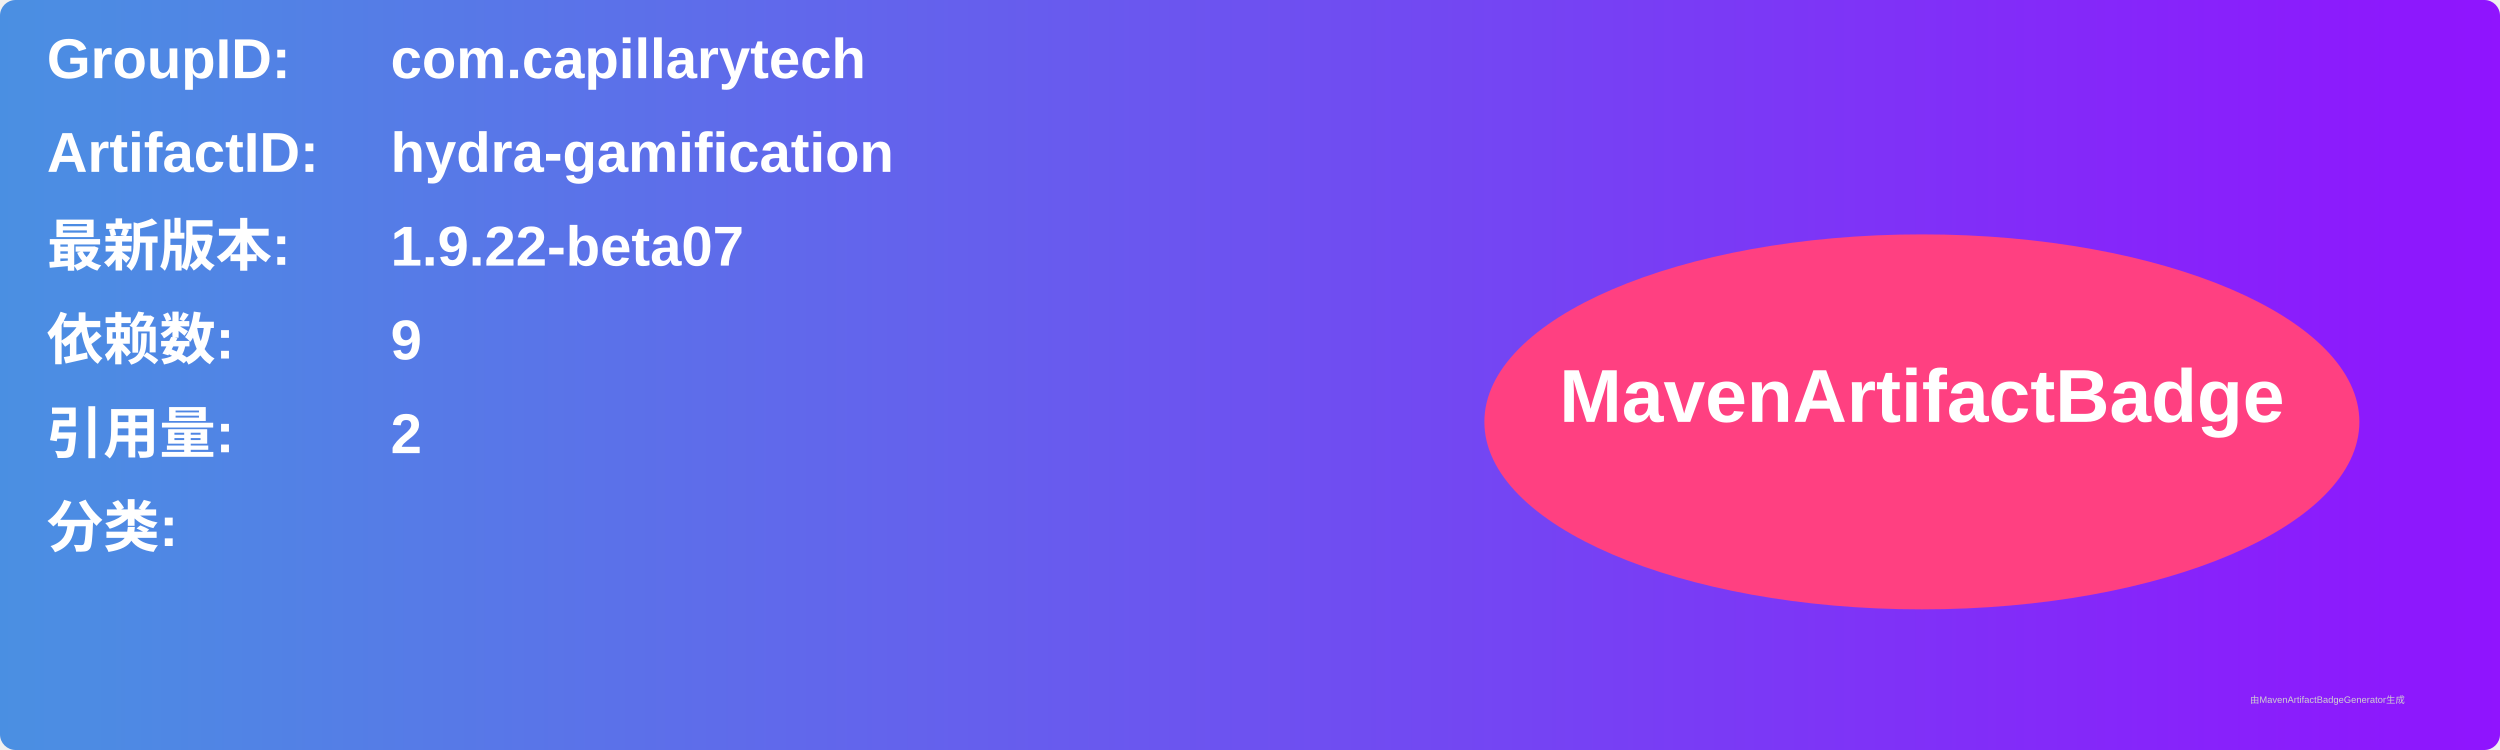
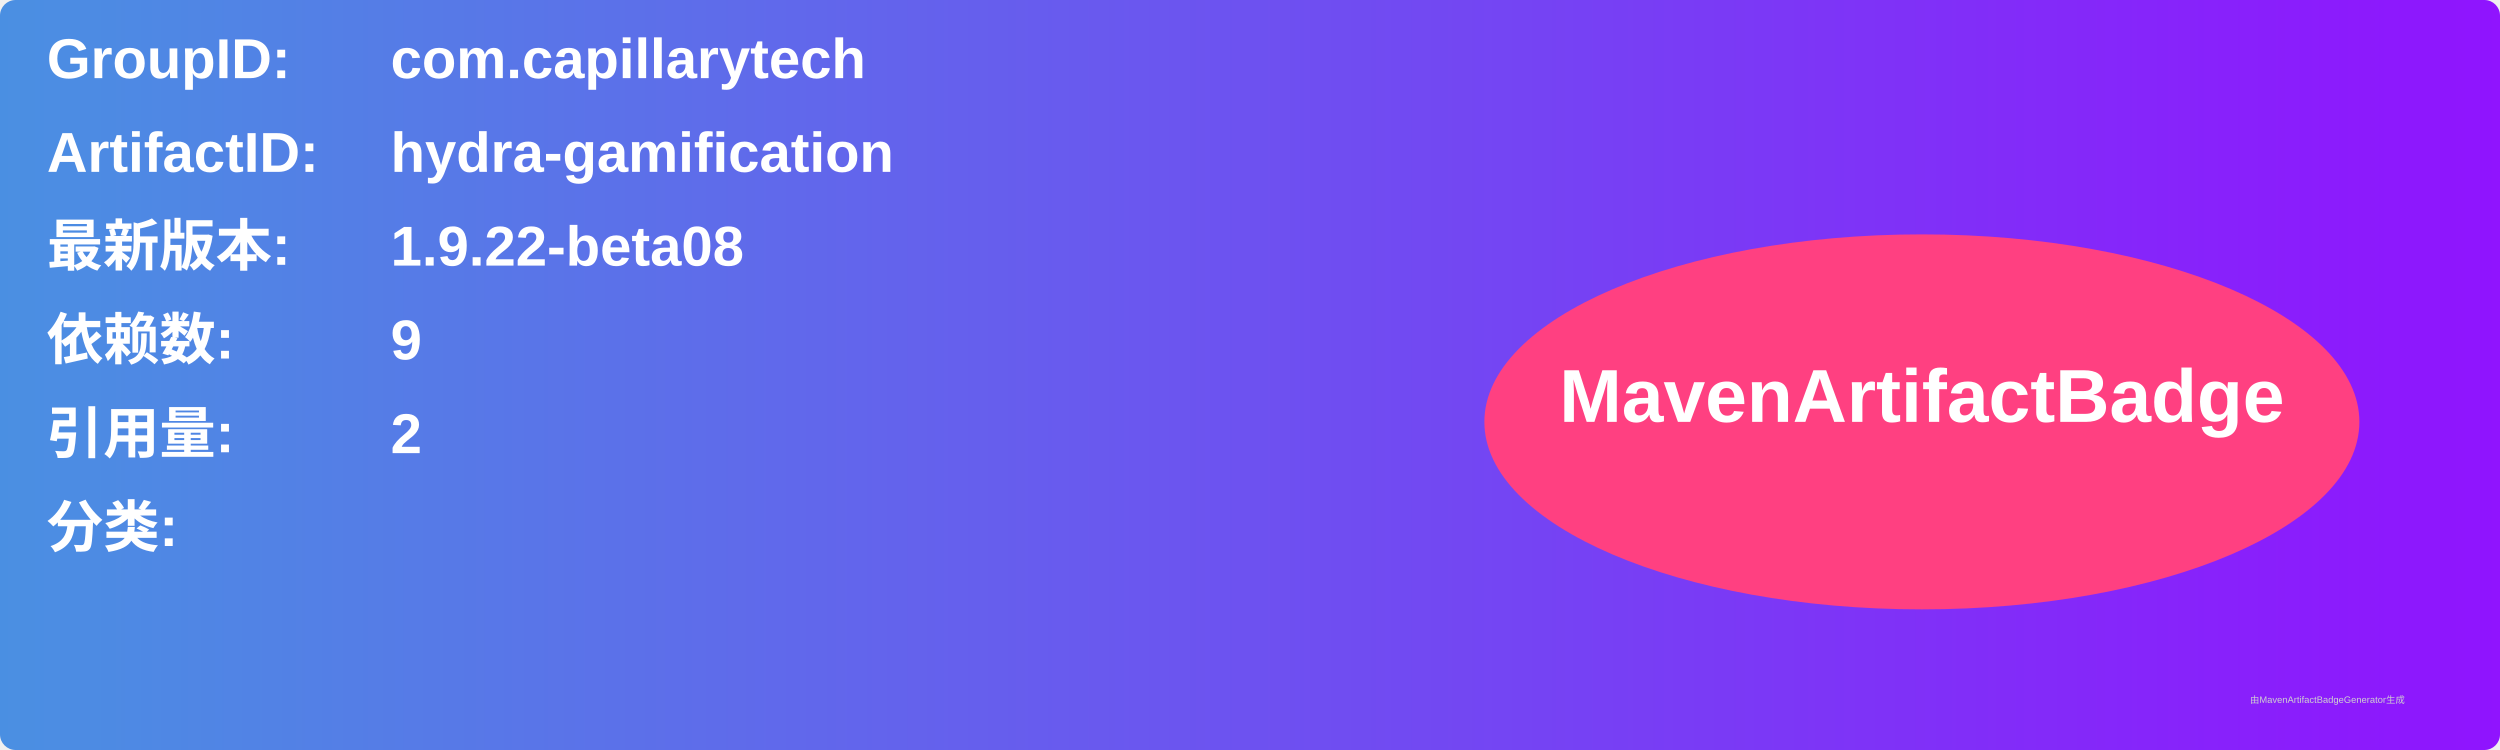
<svg xmlns="http://www.w3.org/2000/svg" width="800" height="240" viewBox="0 0 800 240">
  <linearGradient id="grad" x1="0%" y1="0%" x2="100%" y2="0%">
    <stop offset="0%" stop-color="#4a90e2" />
    <stop offset="100%" stop-color="#9013fe" />
  </linearGradient>
  <rect width="100%" height="100%" rx="5" ry="5" fill="url(#grad)" />
  <g transform="translate(15, 15)">
    <text x="0" y="10" font-family="Arial" font-size="18" fill="white" font-weight="bold" width="260">GroupID:</text>
    <text x="110" y="10" font-family="Arial" font-size="18" fill="white" font-weight="bold" width="460">com.capillarytech</text>
    <text x="0" y="40" font-family="Arial" font-size="18" fill="white" font-weight="bold" width="260">ArtifactID:</text>
    <text x="110" y="40" font-family="Arial" font-size="18" fill="white" font-weight="bold" width="460">hydra-gamification</text>
    <text x="0" y="70" font-family="Arial" font-size="18" fill="white" font-weight="bold">最新版本:</text>
    <text x="110" y="70" font-family="Arial" font-size="18" fill="white" font-weight="bold">
-       <tspan font-weight="bold">1.9.22-beta07</tspan>
+       <tspan font-weight="bold">1.9.22-beta08</tspan>
    </text>
    <text x="0" y="100" font-family="Arial" font-size="18" fill="white" font-weight="bold">依赖数: </text>
    <text x="110" y="100" font-family="Arial" font-size="18" fill="white">
      <tspan font-weight="bold">9</tspan>
    </text>
    <text x="0" y="130" font-family="Arial" font-size="18" fill="white" font-weight="bold">引用量: </text>
    <text x="110" y="130" font-family="Arial" font-size="18" fill="white">
      <tspan font-weight="bold">2</tspan>
    </text>
    <text x="0" y="160" font-family="Arial" font-size="18" fill="white" font-weight="bold">分类:</text>
    <text x="10" y="190" font-family="Arial" font-size="10" fill="white">
      <tspan font-weight="bold" />
    </text>
    <ellipse cx="600" cy="120" rx="140" ry="60" fill="#ff4081" />
    <text x="600" y="120" text-anchor="middle" font-family="Arial" font-size="24" fill="white" font-weight="bold">MavenArtifactBadge</text>
  </g>
  <text x="720" y="225" font-family="Arial" font-size="3" fill="#d0d0d0">由MavenArtifactBadgeGenerator生成</text>
</svg>
